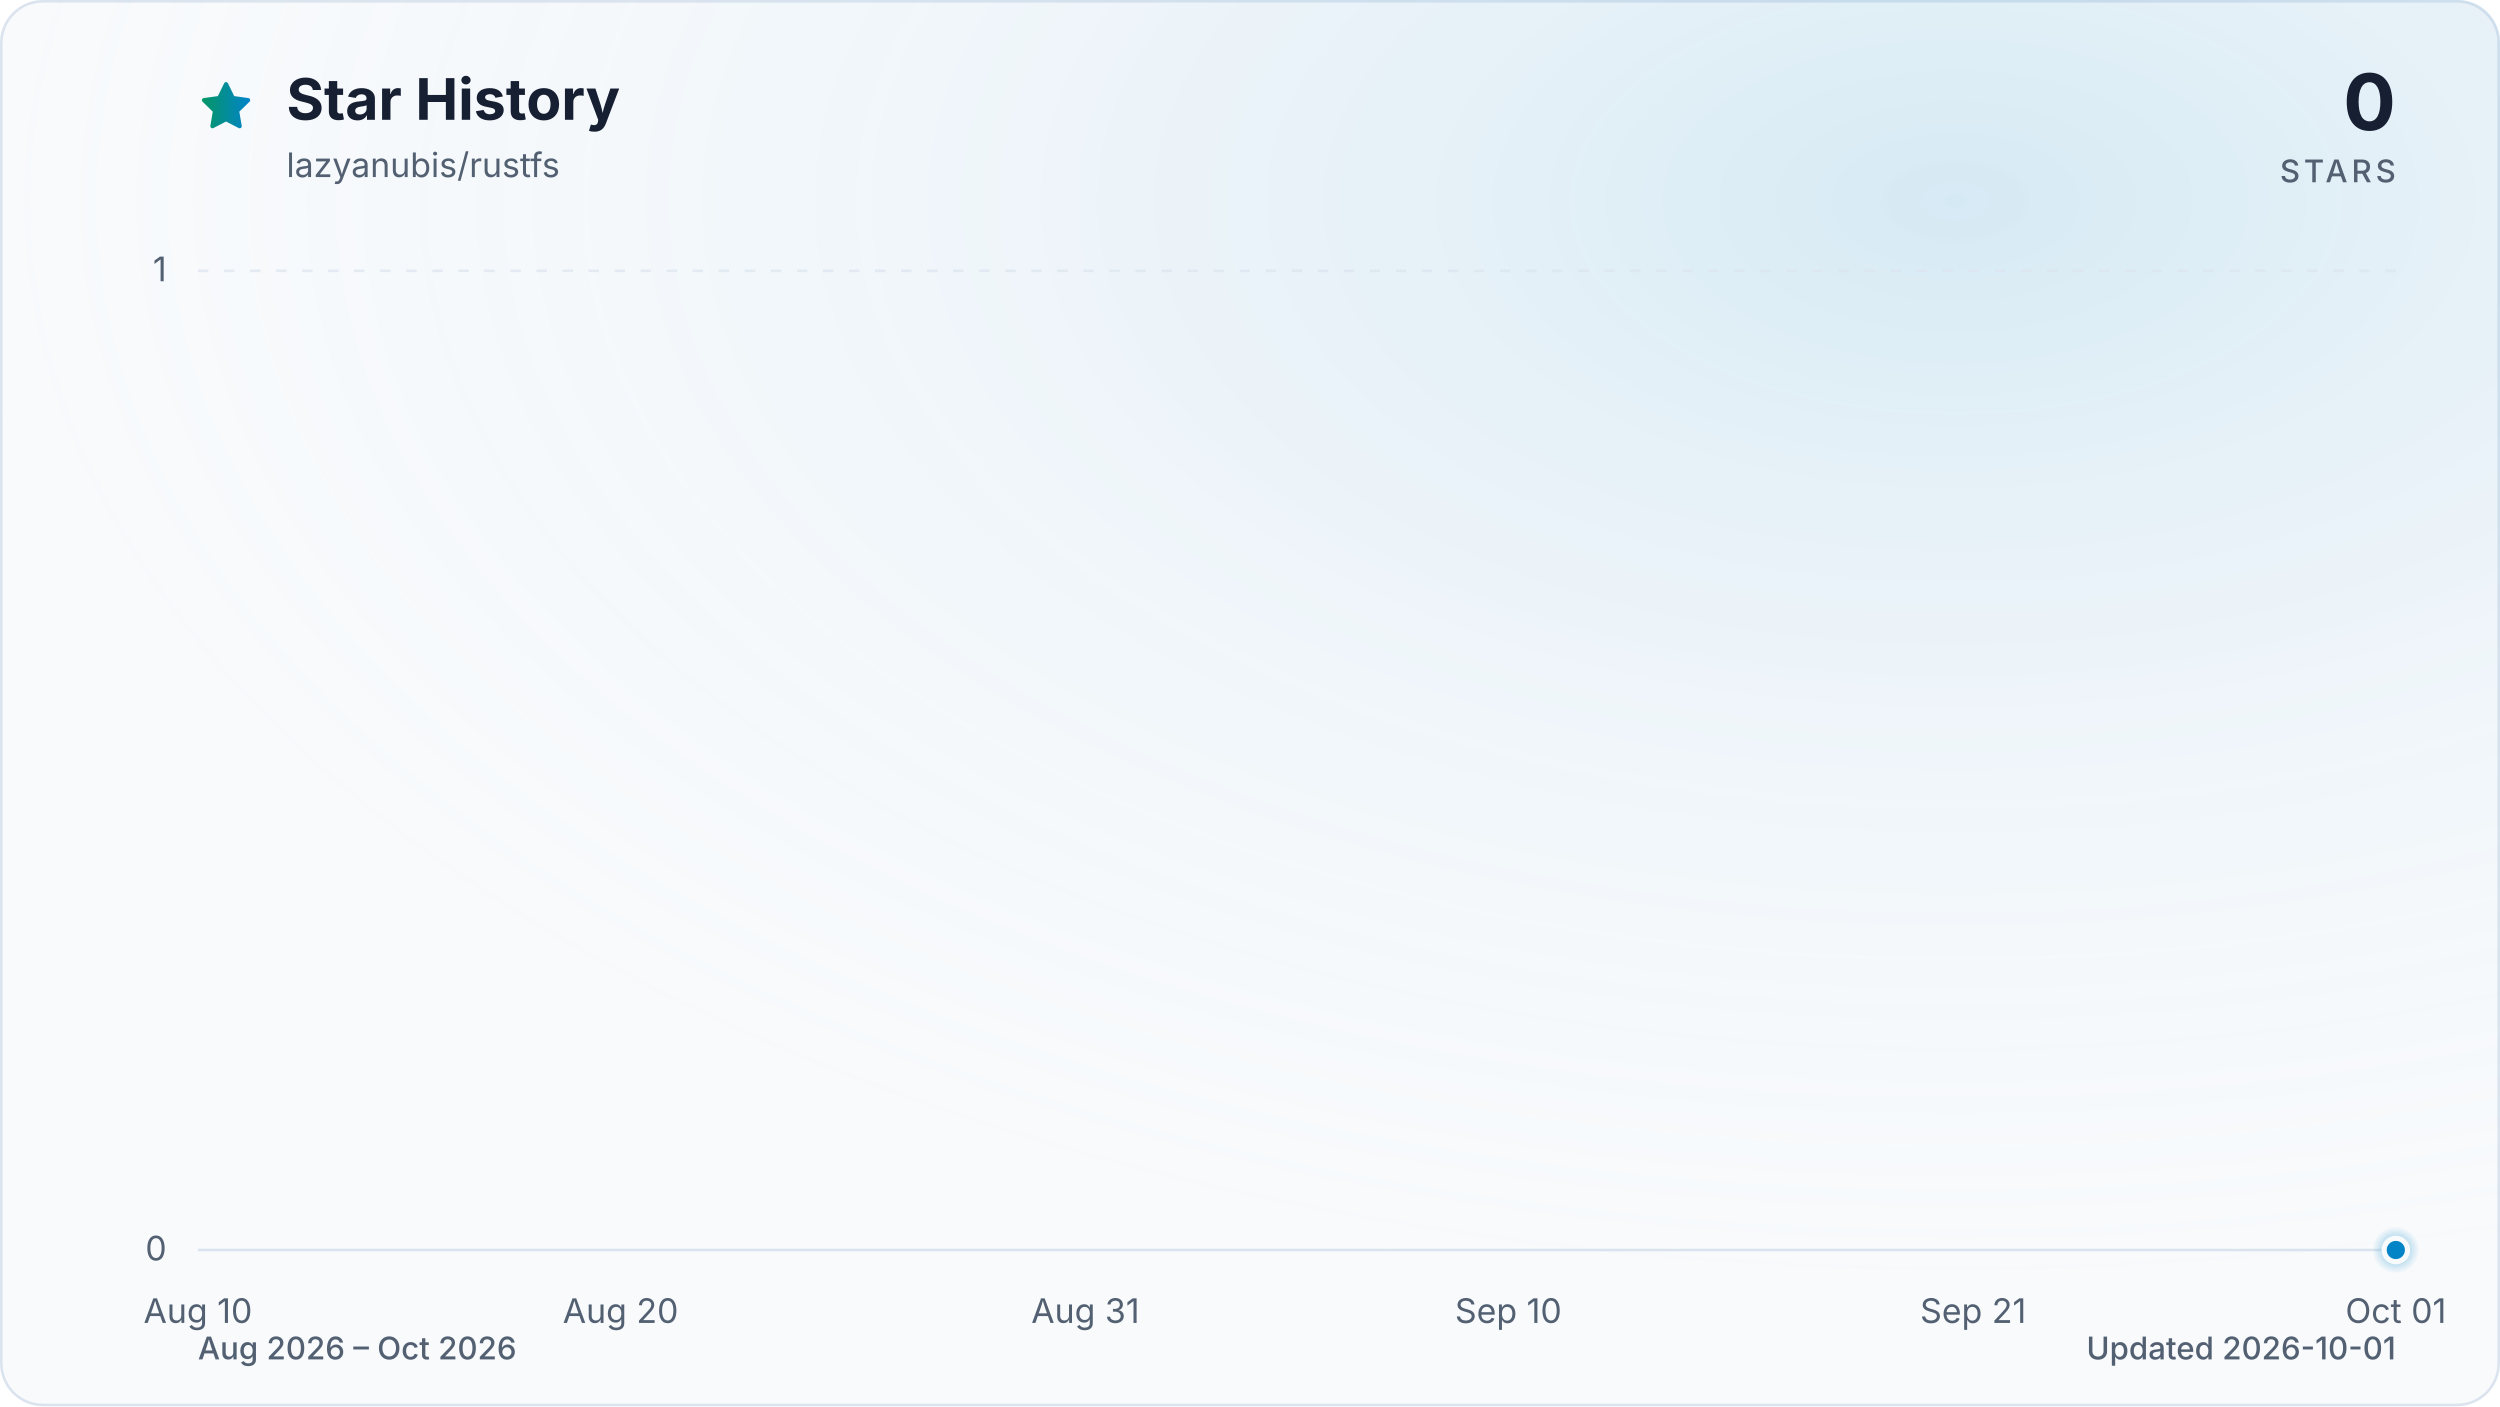
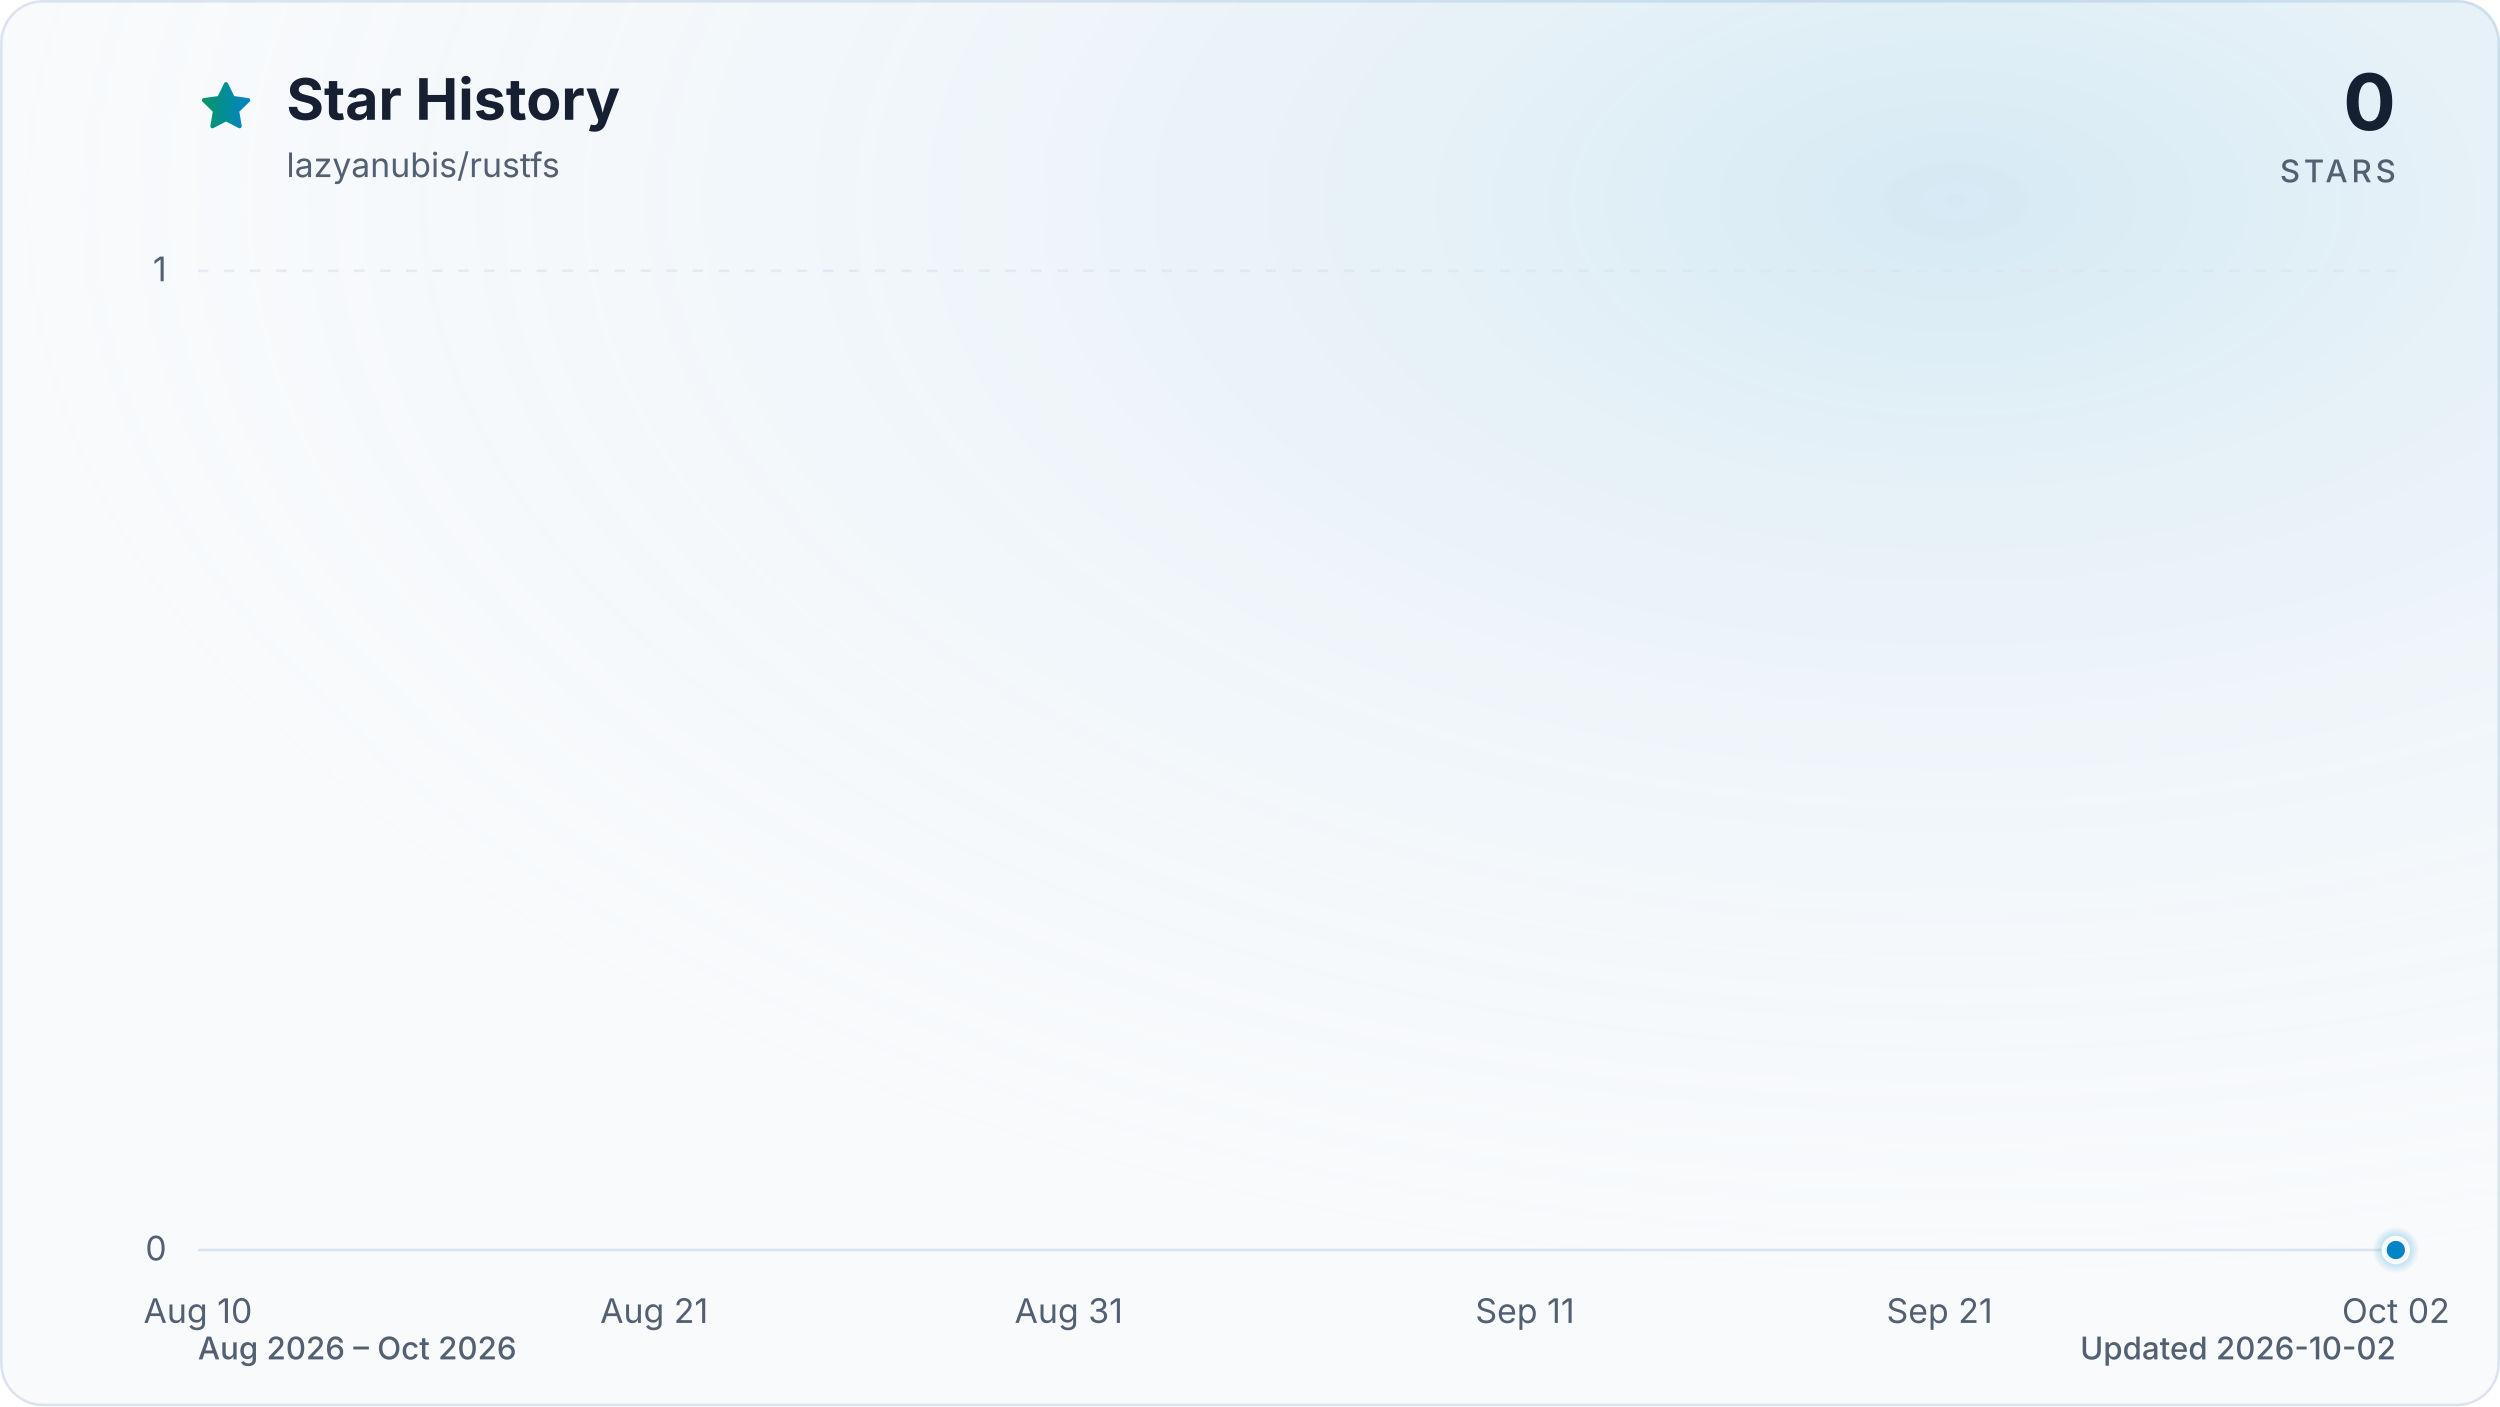
<svg xmlns="http://www.w3.org/2000/svg" viewBox="0 0 960 540" role="img" aria-labelledby="title description" data-style="gradient" data-variant="glow" data-animated="true">
  <defs>
    <linearGradient id="trend" x1="0" y1="0" x2="1" y2="0">
      <stop offset="0%" stop-color="#059669" />
      <stop offset="100%" stop-color="#0284c7" />
    </linearGradient>
    <linearGradient id="area" x1="0" y1="0" x2="0" y2="1">
      <stop offset="0%" stop-color="#059669" stop-opacity="0.30" />
      <stop offset="55%" stop-color="#0284c7" stop-opacity="0.10" />
      <stop offset="100%" stop-color="#0284c7" stop-opacity="0.01" />
    </linearGradient>
    <radialGradient id="marker-halo" cx="50%" cy="50%" r="50%">
      <stop offset="0%" stop-color="#0284c7" stop-opacity="0.55" />
      <stop offset="100%" stop-color="#0284c7" stop-opacity="0" />
    </radialGradient>
    <radialGradient id="surface-glow" cx="78%" cy="14%" r="80%">
      <stop offset="0%" stop-color="#0284c7" stop-opacity="0.14" />
      <stop offset="100%" stop-color="#f8fafc" stop-opacity="0" />
    </radialGradient>
    <filter id="trend-glow" x="-20%" y="-20%" width="140%" height="140%">
      <feGaussianBlur stdDeviation="7" />
    </filter>
  </defs>
  <style>
.trend-enter{transform-box:fill-box;transform-origin:center;animation:trend-enter 520ms cubic-bezier(0.16,1,0.3,1)}
.marker-enter{transform-box:fill-box;transform-origin:center;animation:marker-enter 320ms cubic-bezier(0.16,1,0.3,1) 200ms both}
.marker-pulse{transform-box:fill-box;transform-origin:center;animation:marker-pulse 2.6s ease-out infinite}
@keyframes trend-enter{from{opacity:.35;transform:translateY(10px)}to{opacity:1;transform:translateY(0)}}
@keyframes marker-enter{from{opacity:0;transform:scale(.4)}to{opacity:1;transform:scale(1)}}
@keyframes marker-pulse{0%{opacity:.5;transform:scale(.7)}70%,100%{opacity:0;transform:scale(2.1)}}
@media (prefers-reduced-motion:reduce){.trend-enter,.marker-enter,.marker-pulse{animation:none!important}}
@media (prefers-reduced-motion:reduce){.marker-pulse{opacity:0}}
</style>
  <rect x="0.5" y="0.5" width="959" height="539" fill="#f8fafc" stroke="#dbe4ee" stroke-width="1" rx="16" />
  <rect width="960" height="540" fill="url(#surface-glow)" rx="16" />
  <path d="M12 2.6l2.9 5.9 6.5.9-4.7 4.6 1.1 6.5-5.8-3-5.8 3 1.1-6.5-4.7-4.6 6.5-.9L12 2.6Z" transform="translate(76 30) scale(.9)" fill="url(#trend)" stroke="url(#trend)" stroke-width="1.8" stroke-linejoin="round" aria-hidden="true" />
  <text x="110" y="46" fill="#172033" font-family="ui-sans-serif, system-ui, -apple-system, BlinkMacSystemFont, 'Segoe UI', sans-serif" font-size="22" font-weight="700">Star History</text>
  <text x="110" y="68" fill="#526072" font-family="ui-sans-serif, system-ui, -apple-system, BlinkMacSystemFont, 'Segoe UI', sans-serif" font-size="13">lazyanubis/rustfs</text>
  <text x="920" y="50" fill="#172033" font-family="ui-sans-serif, system-ui, -apple-system, BlinkMacSystemFont, 'Segoe UI', sans-serif" font-size="30" font-weight="700" text-anchor="end">0</text>
  <text x="920" y="70" fill="#526072" font-family="ui-sans-serif, system-ui, -apple-system, BlinkMacSystemFont, 'Segoe UI', sans-serif" font-size="12" font-weight="500" letter-spacing="1.5" text-anchor="end">STARS</text>
  <line x1="76" y1="480.0" x2="920" y2="480.0" stroke="#dbe4ee" stroke-width="1" stroke-dasharray="0" opacity="1" />
  <text x="64" y="484.0" fill="#526072" font-family="ui-sans-serif, system-ui, -apple-system, BlinkMacSystemFont, 'Segoe UI', sans-serif" font-size="13" text-anchor="end">0</text>
  <line x1="76" y1="104.0" x2="920" y2="104.0" stroke="#dbe4ee" stroke-width="1" stroke-dasharray="4 6" opacity="0.7" />
  <text x="64" y="108.0" fill="#526072" font-family="ui-sans-serif, system-ui, -apple-system, BlinkMacSystemFont, 'Segoe UI', sans-serif" font-size="13" text-anchor="end">1</text>
  <text x="76.0" y="508" fill="#526072" font-family="ui-sans-serif, system-ui, -apple-system, BlinkMacSystemFont, 'Segoe UI', sans-serif" font-size="13" text-anchor="middle">Aug 10</text>
-   <text x="238.3" y="508" fill="#526072" font-family="ui-sans-serif, system-ui, -apple-system, BlinkMacSystemFont, 'Segoe UI', sans-serif" font-size="13" text-anchor="middle">Aug 20</text>
-   <text x="416.8" y="508" fill="#526072" font-family="ui-sans-serif, system-ui, -apple-system, BlinkMacSystemFont, 'Segoe UI', sans-serif" font-size="13" text-anchor="middle">Aug 31</text>
-   <text x="579.2" y="508" fill="#526072" font-family="ui-sans-serif, system-ui, -apple-system, BlinkMacSystemFont, 'Segoe UI', sans-serif" font-size="13" text-anchor="middle">Sep 10</text>
-   <text x="757.7" y="508" fill="#526072" font-family="ui-sans-serif, system-ui, -apple-system, BlinkMacSystemFont, 'Segoe UI', sans-serif" font-size="13" text-anchor="middle">Sep 21</text>
-   <text x="920.0" y="508" fill="#526072" font-family="ui-sans-serif, system-ui, -apple-system, BlinkMacSystemFont, 'Segoe UI', sans-serif" font-size="13" text-anchor="middle">Oct 01</text>
+   <text x="251.2" y="508" fill="#526072" font-family="ui-sans-serif, system-ui, -apple-system, BlinkMacSystemFont, 'Segoe UI', sans-serif" font-size="13" text-anchor="middle">Aug 21</text>
+   <text x="410.4" y="508" fill="#526072" font-family="ui-sans-serif, system-ui, -apple-system, BlinkMacSystemFont, 'Segoe UI', sans-serif" font-size="13" text-anchor="middle">Aug 31</text>
+   <text x="585.6" y="508" fill="#526072" font-family="ui-sans-serif, system-ui, -apple-system, BlinkMacSystemFont, 'Segoe UI', sans-serif" font-size="13" text-anchor="middle">Sep 11</text>
+   <text x="744.8" y="508" fill="#526072" font-family="ui-sans-serif, system-ui, -apple-system, BlinkMacSystemFont, 'Segoe UI', sans-serif" font-size="13" text-anchor="middle">Sep 21</text>
+   <text x="920.0" y="508" fill="#526072" font-family="ui-sans-serif, system-ui, -apple-system, BlinkMacSystemFont, 'Segoe UI', sans-serif" font-size="13" text-anchor="middle">Oct 02</text>
  <g class="trend-enter">
-     <path d="M 76.0 480.0 C 81.4 480.0, 86.8 480.0, 92.2 480.0 C 97.6 480.0, 103.1 480.0, 108.5 480.0 C 113.9 480.0, 119.3 480.0, 124.7 480.0 C 130.1 480.0, 135.5 480.0, 140.9 480.0 C 146.3 480.0, 151.7 480.0, 157.2 480.0 C 162.6 480.0, 168.0 480.0, 173.4 480.0 C 178.8 480.0, 184.2 480.0, 189.6 480.0 C 195.0 480.0, 200.4 480.0, 205.8 480.0 C 211.3 480.0, 216.7 480.0, 222.1 480.0 C 227.5 480.0, 232.9 480.0, 238.3 480.0 C 243.7 480.0, 249.1 480.0, 254.5 480.0 C 259.9 480.0, 265.4 480.0, 270.8 480.0 C 276.2 480.0, 281.6 480.0, 287.0 480.0 C 292.4 480.0, 297.8 480.0, 303.2 480.0 C 308.6 480.0, 314.1 480.0, 319.5 480.0 C 324.9 480.0, 330.3 480.0, 335.7 480.0 C 341.1 480.0, 346.5 480.0, 351.9 480.0 C 357.3 480.0, 362.7 480.0, 368.2 480.0 C 373.6 480.0, 379.0 480.0, 384.4 480.0 C 389.8 480.0, 395.2 480.0, 400.6 480.0 C 406.0 480.0, 411.4 480.0, 416.8 480.0 C 422.3 480.0, 427.7 480.0, 433.1 480.0 C 438.5 480.0, 443.9 480.0, 449.3 480.0 C 454.7 480.0, 460.1 480.0, 465.5 480.0 C 470.9 480.0, 476.4 480.0, 481.8 480.0 C 487.2 480.0, 492.6 480.0, 498.0 480.0 C 503.4 480.0, 508.8 480.0, 514.2 480.0 C 519.6 480.0, 525.1 480.0, 530.5 480.0 C 535.9 480.0, 541.3 480.0, 546.7 480.0 C 552.1 480.0, 557.5 480.0, 562.9 480.0 C 568.3 480.0, 573.7 480.0, 579.2 480.0 C 584.6 480.0, 590.0 480.0, 595.4 480.0 C 600.8 480.0, 606.2 480.0, 611.6 480.0 C 617.0 480.0, 622.4 480.0, 627.8 480.0 C 633.3 480.0, 638.7 480.0, 644.1 480.0 C 649.5 480.0, 654.9 480.0, 660.3 480.0 C 665.7 480.0, 671.1 480.0, 676.5 480.0 C 681.9 480.0, 687.4 480.0, 692.8 480.0 C 698.2 480.0, 703.6 480.0, 709.0 480.0 C 714.4 480.0, 719.8 480.0, 725.2 480.0 C 730.6 480.0, 736.1 480.0, 741.5 480.0 C 746.9 480.0, 752.3 480.0, 757.7 480.0 C 763.1 480.0, 768.5 480.0, 773.9 480.0 C 779.3 480.0, 784.7 480.0, 790.2 480.0 C 795.6 480.0, 801.0 480.0, 806.4 480.0 C 811.8 480.0, 817.2 480.0, 822.6 480.0 C 828.0 480.0, 833.4 480.0, 838.8 480.0 C 844.3 480.0, 849.7 480.0, 855.1 480.0 C 860.5 480.0, 865.9 480.0, 871.3 480.0 C 876.7 480.0, 882.1 480.0, 887.5 480.0 C 892.9 480.0, 898.4 480.0, 903.8 480.0 C 909.2 480.0, 914.6 480.0, 920.0 480.0 L 920.0 480.0 L 76.0 480.0 Z" fill="url(#area)" />
-     <path d="M 76.0 480.0 C 81.4 480.0, 86.8 480.0, 92.2 480.0 C 97.6 480.0, 103.1 480.0, 108.5 480.0 C 113.9 480.0, 119.3 480.0, 124.7 480.0 C 130.1 480.0, 135.5 480.0, 140.9 480.0 C 146.3 480.0, 151.7 480.0, 157.2 480.0 C 162.6 480.0, 168.0 480.0, 173.4 480.0 C 178.8 480.0, 184.2 480.0, 189.6 480.0 C 195.0 480.0, 200.4 480.0, 205.8 480.0 C 211.3 480.0, 216.7 480.0, 222.1 480.0 C 227.5 480.0, 232.9 480.0, 238.3 480.0 C 243.7 480.0, 249.1 480.0, 254.5 480.0 C 259.9 480.0, 265.4 480.0, 270.8 480.0 C 276.2 480.0, 281.6 480.0, 287.0 480.0 C 292.4 480.0, 297.8 480.0, 303.2 480.0 C 308.6 480.0, 314.1 480.0, 319.5 480.0 C 324.9 480.0, 330.3 480.0, 335.7 480.0 C 341.1 480.0, 346.5 480.0, 351.9 480.0 C 357.3 480.0, 362.7 480.0, 368.2 480.0 C 373.6 480.0, 379.0 480.0, 384.4 480.0 C 389.8 480.0, 395.2 480.0, 400.6 480.0 C 406.0 480.0, 411.4 480.0, 416.8 480.0 C 422.3 480.0, 427.7 480.0, 433.1 480.0 C 438.5 480.0, 443.9 480.0, 449.3 480.0 C 454.7 480.0, 460.1 480.0, 465.5 480.0 C 470.9 480.0, 476.4 480.0, 481.8 480.0 C 487.2 480.0, 492.6 480.0, 498.0 480.0 C 503.4 480.0, 508.8 480.0, 514.2 480.0 C 519.6 480.0, 525.1 480.0, 530.5 480.0 C 535.9 480.0, 541.3 480.0, 546.7 480.0 C 552.1 480.0, 557.5 480.0, 562.9 480.0 C 568.3 480.0, 573.7 480.0, 579.2 480.0 C 584.6 480.0, 590.0 480.0, 595.4 480.0 C 600.8 480.0, 606.2 480.0, 611.6 480.0 C 617.0 480.0, 622.4 480.0, 627.8 480.0 C 633.3 480.0, 638.7 480.0, 644.1 480.0 C 649.5 480.0, 654.9 480.0, 660.3 480.0 C 665.7 480.0, 671.1 480.0, 676.5 480.0 C 681.9 480.0, 687.4 480.0, 692.8 480.0 C 698.2 480.0, 703.6 480.0, 709.0 480.0 C 714.4 480.0, 719.8 480.0, 725.2 480.0 C 730.6 480.0, 736.1 480.0, 741.5 480.0 C 746.9 480.0, 752.3 480.0, 757.7 480.0 C 763.1 480.0, 768.5 480.0, 773.9 480.0 C 779.3 480.0, 784.7 480.0, 790.2 480.0 C 795.6 480.0, 801.0 480.0, 806.4 480.0 C 811.8 480.0, 817.2 480.0, 822.6 480.0 C 828.0 480.0, 833.4 480.0, 838.8 480.0 C 844.3 480.0, 849.7 480.0, 855.1 480.0 C 860.5 480.0, 865.9 480.0, 871.3 480.0 C 876.7 480.0, 882.1 480.0, 887.5 480.0 C 892.9 480.0, 898.4 480.0, 903.8 480.0 C 909.2 480.0, 914.6 480.0, 920.0 480.0" fill="none" stroke="url(#trend)" stroke-width="12" stroke-linecap="round" stroke-linejoin="round" opacity="0.16" filter="url(#trend-glow)" />
-     <path d="M 76.0 480.0 C 81.4 480.0, 86.8 480.0, 92.2 480.0 C 97.6 480.0, 103.1 480.0, 108.5 480.0 C 113.9 480.0, 119.3 480.0, 124.7 480.0 C 130.1 480.0, 135.5 480.0, 140.9 480.0 C 146.3 480.0, 151.7 480.0, 157.2 480.0 C 162.6 480.0, 168.0 480.0, 173.4 480.0 C 178.8 480.0, 184.2 480.0, 189.6 480.0 C 195.0 480.0, 200.4 480.0, 205.8 480.0 C 211.3 480.0, 216.7 480.0, 222.1 480.0 C 227.5 480.0, 232.9 480.0, 238.3 480.0 C 243.7 480.0, 249.1 480.0, 254.5 480.0 C 259.9 480.0, 265.4 480.0, 270.8 480.0 C 276.2 480.0, 281.6 480.0, 287.0 480.0 C 292.4 480.0, 297.8 480.0, 303.2 480.0 C 308.6 480.0, 314.1 480.0, 319.5 480.0 C 324.9 480.0, 330.3 480.0, 335.7 480.0 C 341.1 480.0, 346.5 480.0, 351.9 480.0 C 357.3 480.0, 362.7 480.0, 368.2 480.0 C 373.6 480.0, 379.0 480.0, 384.4 480.0 C 389.8 480.0, 395.2 480.0, 400.6 480.0 C 406.0 480.0, 411.4 480.0, 416.8 480.0 C 422.3 480.0, 427.7 480.0, 433.1 480.0 C 438.5 480.0, 443.9 480.0, 449.3 480.0 C 454.7 480.0, 460.1 480.0, 465.5 480.0 C 470.9 480.0, 476.4 480.0, 481.8 480.0 C 487.2 480.0, 492.6 480.0, 498.0 480.0 C 503.4 480.0, 508.8 480.0, 514.2 480.0 C 519.6 480.0, 525.1 480.0, 530.5 480.0 C 535.9 480.0, 541.3 480.0, 546.7 480.0 C 552.1 480.0, 557.5 480.0, 562.9 480.0 C 568.3 480.0, 573.7 480.0, 579.2 480.0 C 584.6 480.0, 590.0 480.0, 595.4 480.0 C 600.8 480.0, 606.2 480.0, 611.6 480.0 C 617.0 480.0, 622.4 480.0, 627.8 480.0 C 633.3 480.0, 638.7 480.0, 644.1 480.0 C 649.5 480.0, 654.9 480.0, 660.3 480.0 C 665.7 480.0, 671.1 480.0, 676.5 480.0 C 681.9 480.0, 687.4 480.0, 692.8 480.0 C 698.2 480.0, 703.6 480.0, 709.0 480.0 C 714.4 480.0, 719.8 480.0, 725.2 480.0 C 730.6 480.0, 736.1 480.0, 741.5 480.0 C 746.9 480.0, 752.3 480.0, 757.7 480.0 C 763.1 480.0, 768.5 480.0, 773.9 480.0 C 779.3 480.0, 784.7 480.0, 790.2 480.0 C 795.6 480.0, 801.0 480.0, 806.4 480.0 C 811.8 480.0, 817.2 480.0, 822.6 480.0 C 828.0 480.0, 833.4 480.0, 838.8 480.0 C 844.3 480.0, 849.7 480.0, 855.1 480.0 C 860.5 480.0, 865.9 480.0, 871.3 480.0 C 876.7 480.0, 882.1 480.0, 887.5 480.0 C 892.9 480.0, 898.4 480.0, 903.8 480.0 C 909.2 480.0, 914.6 480.0, 920.0 480.0" fill="none" stroke="url(#trend)" stroke-width="3" stroke-linecap="round" stroke-linejoin="round" />
+     <path d="M 76.0 480.0 C 81.3 480.0, 86.6 480.0, 91.9 480.0 C 97.2 480.0, 102.5 480.0, 107.8 480.0 C 113.2 480.0, 118.5 480.0, 123.8 480.0 C 129.1 480.0, 134.4 480.0, 139.7 480.0 C 145.0 480.0, 150.3 480.0, 155.6 480.0 C 160.9 480.0, 166.2 480.0, 171.5 480.0 C 176.9 480.0, 182.2 480.0, 187.5 480.0 C 192.8 480.0, 198.1 480.0, 203.4 480.0 C 208.7 480.0, 214.0 480.0, 219.3 480.0 C 224.6 480.0, 229.9 480.0, 235.2 480.0 C 240.6 480.0, 245.9 480.0, 251.2 480.0 C 256.5 480.0, 261.8 480.0, 267.1 480.0 C 272.4 480.0, 277.7 480.0, 283.0 480.0 C 288.3 480.0, 293.6 480.0, 298.9 480.0 C 304.3 480.0, 309.6 480.0, 314.9 480.0 C 320.2 480.0, 325.5 480.0, 330.8 480.0 C 336.1 480.0, 341.4 480.0, 346.7 480.0 C 352.0 480.0, 357.3 480.0, 362.6 480.0 C 367.9 480.0, 373.3 480.0, 378.6 480.0 C 383.9 480.0, 389.2 480.0, 394.5 480.0 C 399.8 480.0, 405.1 480.0, 410.4 480.0 C 415.7 480.0, 421.0 480.0, 426.3 480.0 C 431.6 480.0, 437.0 480.0, 442.3 480.0 C 447.6 480.0, 452.9 480.0, 458.2 480.0 C 463.5 480.0, 468.8 480.0, 474.1 480.0 C 479.4 480.0, 484.7 480.0, 490.0 480.0 C 495.3 480.0, 500.7 480.0, 506.0 480.0 C 511.3 480.0, 516.6 480.0, 521.9 480.0 C 527.2 480.0, 532.5 480.0, 537.8 480.0 C 543.1 480.0, 548.4 480.0, 553.7 480.0 C 559.0 480.0, 564.4 480.0, 569.7 480.0 C 575.0 480.0, 580.3 480.0, 585.6 480.0 C 590.9 480.0, 596.2 480.0, 601.5 480.0 C 606.8 480.0, 612.1 480.0, 617.4 480.0 C 622.7 480.0, 628.1 480.0, 633.4 480.0 C 638.7 480.0, 644.0 480.0, 649.3 480.0 C 654.6 480.0, 659.9 480.0, 665.2 480.0 C 670.5 480.0, 675.8 480.0, 681.1 480.0 C 686.4 480.0, 691.7 480.0, 697.1 480.0 C 702.4 480.0, 707.7 480.0, 713.0 480.0 C 718.3 480.0, 723.6 480.0, 728.9 480.0 C 734.2 480.0, 739.5 480.0, 744.8 480.0 C 750.1 480.0, 755.4 480.0, 760.8 480.0 C 766.1 480.0, 771.4 480.0, 776.7 480.0 C 782.0 480.0, 787.3 480.0, 792.6 480.0 C 797.9 480.0, 803.2 480.0, 808.5 480.0 C 813.8 480.0, 819.1 480.0, 824.5 480.0 C 829.8 480.0, 835.1 480.0, 840.4 480.0 C 845.7 480.0, 851.0 480.0, 856.3 480.0 C 861.6 480.0, 866.9 480.0, 872.2 480.0 C 877.5 480.0, 882.8 480.0, 888.2 480.0 C 893.5 480.0, 898.8 480.0, 904.1 480.0 C 909.4 480.0, 914.7 480.0, 920.0 480.0 L 920.0 480.0 L 76.0 480.0 Z" fill="url(#area)" />
+     <path d="M 76.0 480.0 C 81.3 480.0, 86.6 480.0, 91.9 480.0 C 97.2 480.0, 102.5 480.0, 107.8 480.0 C 113.2 480.0, 118.5 480.0, 123.8 480.0 C 129.1 480.0, 134.4 480.0, 139.7 480.0 C 145.0 480.0, 150.3 480.0, 155.6 480.0 C 160.9 480.0, 166.2 480.0, 171.5 480.0 C 176.9 480.0, 182.2 480.0, 187.5 480.0 C 192.8 480.0, 198.1 480.0, 203.4 480.0 C 208.7 480.0, 214.0 480.0, 219.3 480.0 C 224.6 480.0, 229.9 480.0, 235.2 480.0 C 240.6 480.0, 245.9 480.0, 251.2 480.0 C 256.5 480.0, 261.8 480.0, 267.1 480.0 C 272.4 480.0, 277.7 480.0, 283.0 480.0 C 288.3 480.0, 293.6 480.0, 298.9 480.0 C 304.3 480.0, 309.6 480.0, 314.9 480.0 C 320.2 480.0, 325.5 480.0, 330.8 480.0 C 336.1 480.0, 341.4 480.0, 346.7 480.0 C 352.0 480.0, 357.3 480.0, 362.6 480.0 C 367.9 480.0, 373.3 480.0, 378.6 480.0 C 383.9 480.0, 389.2 480.0, 394.5 480.0 C 399.8 480.0, 405.1 480.0, 410.4 480.0 C 415.7 480.0, 421.0 480.0, 426.3 480.0 C 431.6 480.0, 437.0 480.0, 442.3 480.0 C 447.6 480.0, 452.9 480.0, 458.2 480.0 C 463.5 480.0, 468.8 480.0, 474.1 480.0 C 479.4 480.0, 484.7 480.0, 490.0 480.0 C 495.3 480.0, 500.7 480.0, 506.0 480.0 C 511.3 480.0, 516.6 480.0, 521.9 480.0 C 527.2 480.0, 532.5 480.0, 537.8 480.0 C 543.1 480.0, 548.4 480.0, 553.7 480.0 C 559.0 480.0, 564.4 480.0, 569.7 480.0 C 575.0 480.0, 580.3 480.0, 585.6 480.0 C 590.9 480.0, 596.2 480.0, 601.5 480.0 C 606.8 480.0, 612.1 480.0, 617.4 480.0 C 622.7 480.0, 628.1 480.0, 633.4 480.0 C 638.7 480.0, 644.0 480.0, 649.3 480.0 C 654.6 480.0, 659.9 480.0, 665.2 480.0 C 670.5 480.0, 675.8 480.0, 681.1 480.0 C 686.4 480.0, 691.7 480.0, 697.1 480.0 C 702.4 480.0, 707.7 480.0, 713.0 480.0 C 718.3 480.0, 723.6 480.0, 728.9 480.0 C 734.2 480.0, 739.5 480.0, 744.8 480.0 C 750.1 480.0, 755.4 480.0, 760.8 480.0 C 766.1 480.0, 771.4 480.0, 776.7 480.0 C 782.0 480.0, 787.3 480.0, 792.6 480.0 C 797.9 480.0, 803.2 480.0, 808.5 480.0 C 813.8 480.0, 819.1 480.0, 824.5 480.0 C 829.8 480.0, 835.1 480.0, 840.4 480.0 C 845.7 480.0, 851.0 480.0, 856.3 480.0 C 861.6 480.0, 866.9 480.0, 872.2 480.0 C 877.5 480.0, 882.8 480.0, 888.2 480.0 C 893.5 480.0, 898.8 480.0, 904.1 480.0 C 909.4 480.0, 914.7 480.0, 920.0 480.0" fill="none" stroke="url(#trend)" stroke-width="12" stroke-linecap="round" stroke-linejoin="round" opacity="0.16" filter="url(#trend-glow)" />
+     <path d="M 76.0 480.0 C 81.3 480.0, 86.6 480.0, 91.9 480.0 C 97.2 480.0, 102.5 480.0, 107.8 480.0 C 113.2 480.0, 118.5 480.0, 123.8 480.0 C 129.1 480.0, 134.4 480.0, 139.7 480.0 C 145.0 480.0, 150.3 480.0, 155.6 480.0 C 160.9 480.0, 166.2 480.0, 171.5 480.0 C 176.9 480.0, 182.2 480.0, 187.5 480.0 C 192.8 480.0, 198.1 480.0, 203.4 480.0 C 208.7 480.0, 214.0 480.0, 219.3 480.0 C 224.6 480.0, 229.9 480.0, 235.2 480.0 C 240.6 480.0, 245.9 480.0, 251.2 480.0 C 256.5 480.0, 261.8 480.0, 267.1 480.0 C 272.4 480.0, 277.7 480.0, 283.0 480.0 C 288.3 480.0, 293.6 480.0, 298.9 480.0 C 304.3 480.0, 309.6 480.0, 314.9 480.0 C 320.2 480.0, 325.5 480.0, 330.8 480.0 C 336.1 480.0, 341.4 480.0, 346.7 480.0 C 352.0 480.0, 357.3 480.0, 362.6 480.0 C 367.9 480.0, 373.3 480.0, 378.6 480.0 C 383.9 480.0, 389.2 480.0, 394.5 480.0 C 399.8 480.0, 405.1 480.0, 410.4 480.0 C 415.7 480.0, 421.0 480.0, 426.3 480.0 C 431.6 480.0, 437.0 480.0, 442.3 480.0 C 447.6 480.0, 452.9 480.0, 458.2 480.0 C 463.5 480.0, 468.8 480.0, 474.1 480.0 C 479.4 480.0, 484.7 480.0, 490.0 480.0 C 495.3 480.0, 500.7 480.0, 506.0 480.0 C 511.3 480.0, 516.6 480.0, 521.9 480.0 C 527.2 480.0, 532.5 480.0, 537.8 480.0 C 543.1 480.0, 548.4 480.0, 553.7 480.0 C 559.0 480.0, 564.4 480.0, 569.7 480.0 C 575.0 480.0, 580.3 480.0, 585.6 480.0 C 590.9 480.0, 596.2 480.0, 601.5 480.0 C 606.8 480.0, 612.1 480.0, 617.4 480.0 C 622.7 480.0, 628.1 480.0, 633.4 480.0 C 638.7 480.0, 644.0 480.0, 649.3 480.0 C 654.6 480.0, 659.9 480.0, 665.2 480.0 C 670.5 480.0, 675.8 480.0, 681.1 480.0 C 686.4 480.0, 691.7 480.0, 697.1 480.0 C 702.4 480.0, 707.7 480.0, 713.0 480.0 C 718.3 480.0, 723.6 480.0, 728.9 480.0 C 734.2 480.0, 739.5 480.0, 744.8 480.0 C 750.1 480.0, 755.4 480.0, 760.8 480.0 C 766.1 480.0, 771.4 480.0, 776.7 480.0 C 782.0 480.0, 787.3 480.0, 792.6 480.0 C 797.9 480.0, 803.2 480.0, 808.5 480.0 C 813.8 480.0, 819.1 480.0, 824.5 480.0 C 829.8 480.0, 835.1 480.0, 840.4 480.0 C 845.7 480.0, 851.0 480.0, 856.3 480.0 C 861.6 480.0, 866.9 480.0, 872.2 480.0 C 877.5 480.0, 882.8 480.0, 888.2 480.0 C 893.5 480.0, 898.8 480.0, 904.1 480.0 C 909.4 480.0, 914.7 480.0, 920.0 480.0" fill="none" stroke="url(#trend)" stroke-width="3" stroke-linecap="round" stroke-linejoin="round" />
  </g>
  <g class="marker-enter">
    <circle class="marker-pulse" cx="920.0" cy="480.0" r="9" fill="url(#marker-halo)" />
    <circle cx="920.0" cy="480.0" r="4.5" fill="#0284c7" stroke="#f8fafc" stroke-width="2" />
  </g>
  <text x="76" y="522" fill="#526072" font-family="ui-sans-serif, system-ui, -apple-system, BlinkMacSystemFont, 'Segoe UI', sans-serif" font-size="12" font-weight="500">Aug 2026 – Oct 2026</text>
-   <text x="920" y="522" fill="#526072" font-family="ui-sans-serif, system-ui, -apple-system, BlinkMacSystemFont, 'Segoe UI', sans-serif" font-size="12" font-weight="500" text-anchor="end">Updated 2026-10-01</text>
+   <text x="920" y="522" fill="#526072" font-family="ui-sans-serif, system-ui, -apple-system, BlinkMacSystemFont, 'Segoe UI', sans-serif" font-size="12" font-weight="500" text-anchor="end">Updated 2026-10-02</text>
</svg>
